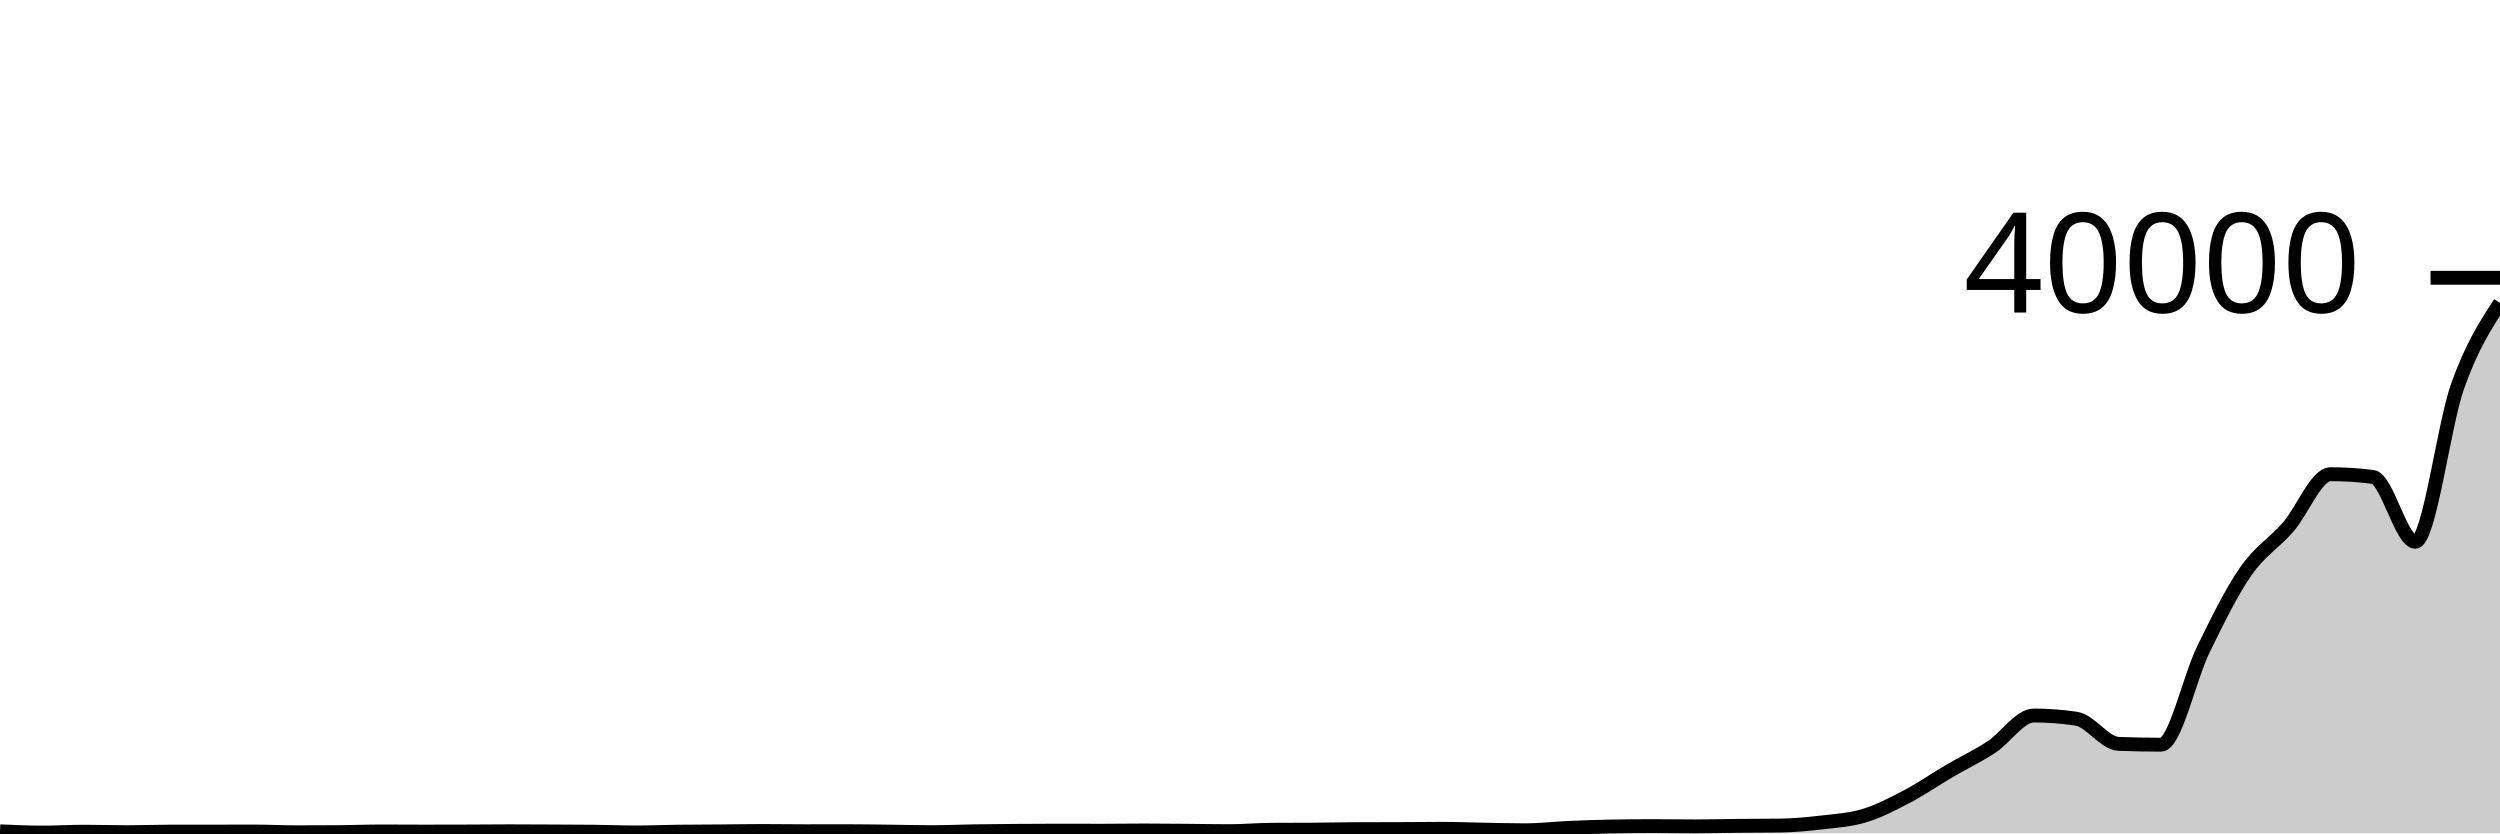
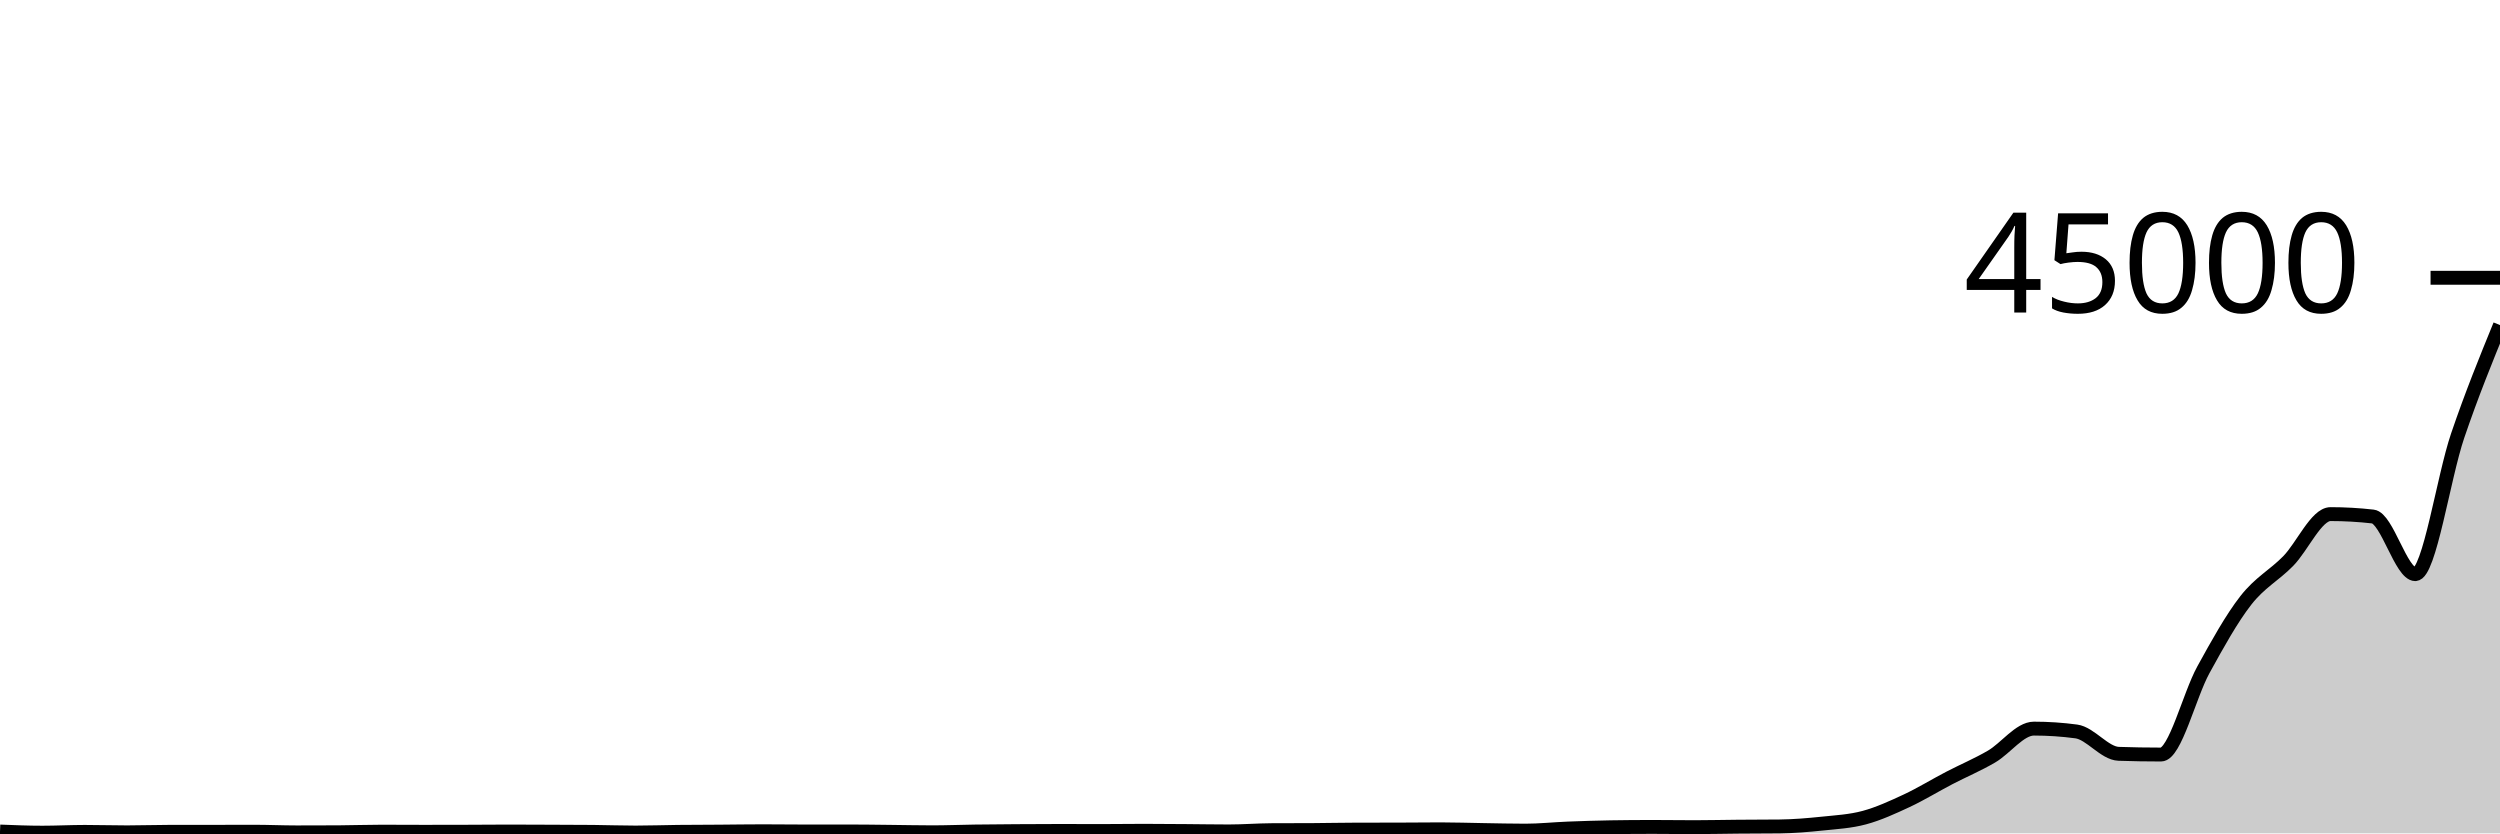
<svg xmlns="http://www.w3.org/2000/svg" viewBox="0 0 180 60">
  <g transform="translate(0,20)">
-     <path class="area" fill="rgba(0, 0, 0, 0.2)" d="M0,39.854C1.017,39.9,2.034,39.946,3.051,39.946C4.068,39.946,5.085,39.883,6.102,39.883C7.119,39.883,8.136,39.92,9.153,39.92C10.169,39.92,11.186,39.878,12.203,39.877C13.22,39.876,14.237,39.877,15.254,39.876C16.271,39.875,17.288,39.87,18.305,39.87C19.322,39.87,20.339,39.924,21.356,39.924C22.373,39.924,23.39,39.921,24.407,39.914C25.424,39.907,26.441,39.865,27.458,39.865C28.475,39.865,29.492,39.875,30.508,39.875C31.525,39.875,32.542,39.873,33.559,39.869C34.576,39.865,35.593,39.853,36.61,39.853C37.627,39.853,38.644,39.86,39.661,39.865C40.678,39.87,41.695,39.871,42.712,39.882C43.729,39.893,44.746,39.936,45.763,39.936C46.78,39.936,47.797,39.894,48.814,39.881C49.831,39.868,50.847,39.868,51.864,39.86C52.881,39.852,53.898,39.832,54.915,39.832C55.932,39.832,56.949,39.85,57.966,39.85C58.983,39.85,60,39.847,61.017,39.847C62.034,39.847,63.051,39.865,64.068,39.877C65.085,39.889,66.102,39.917,67.119,39.917C68.136,39.917,69.153,39.869,70.169,39.853C71.186,39.837,72.203,39.829,73.22,39.821C74.237,39.813,75.254,39.807,76.271,39.807C77.288,39.807,78.305,39.813,79.322,39.813C80.339,39.813,81.356,39.794,82.373,39.794C83.39,39.794,84.407,39.806,85.424,39.814C86.441,39.822,87.458,39.845,88.475,39.845C89.492,39.845,90.508,39.752,91.525,39.745C92.542,39.738,93.559,39.741,94.576,39.734C95.593,39.727,96.61,39.702,97.627,39.699C98.644,39.696,99.661,39.697,100.678,39.694C101.695,39.691,102.712,39.675,103.729,39.675C104.746,39.675,105.763,39.715,106.78,39.733C107.797,39.751,108.814,39.782,109.831,39.782C110.847,39.782,111.864,39.657,112.881,39.612C113.898,39.567,114.915,39.529,115.932,39.51C116.949,39.491,117.966,39.481,118.983,39.481C120,39.481,121.017,39.5,122.034,39.5C123.051,39.5,124.068,39.472,125.085,39.462C126.102,39.452,127.119,39.455,128.136,39.442C129.153,39.429,130.169,39.333,131.186,39.214C132.203,39.095,133.22,39.036,134.237,38.727C135.254,38.418,136.271,37.892,137.288,37.358C138.305,36.824,139.322,36.118,140.339,35.522C141.356,34.926,142.373,34.45,143.39,33.782C144.407,33.114,145.424,31.517,146.441,31.517C147.458,31.517,148.475,31.594,149.492,31.747C150.508,31.9,151.525,33.52,152.542,33.559C153.559,33.598,154.576,33.618,155.593,33.618C156.61,33.618,157.627,28.832,158.644,26.752C159.661,24.672,160.678,22.605,161.695,21.138C162.712,19.671,163.729,19.117,164.746,17.951C165.763,16.785,166.78,14.143,167.797,14.143C168.814,14.143,169.831,14.208,170.847,14.338C171.864,14.468,172.881,19.006,173.898,19.006C174.915,19.006,175.932,10.665,176.949,7.799C177.966,4.933,178.983,3.372,180,1.811L180,40C178.983,40,177.966,40,176.949,40C175.932,40,174.915,40,173.898,40C172.881,40,171.864,40,170.847,40C169.831,40,168.814,40,167.797,40C166.78,40,165.763,40,164.746,40C163.729,40,162.712,40,161.695,40C160.678,40,159.661,40,158.644,40C157.627,40,156.61,40,155.593,40C154.576,40,153.559,40,152.542,40C151.525,40,150.508,40,149.492,40C148.475,40,147.458,40,146.441,40C145.424,40,144.407,40,143.39,40C142.373,40,141.356,40,140.339,40C139.322,40,138.305,40,137.288,40C136.271,40,135.254,40,134.237,40C133.22,40,132.203,40,131.186,40C130.169,40,129.153,40,128.136,40C127.119,40,126.102,40,125.085,40C124.068,40,123.051,40,122.034,40C121.017,40,120,40,118.983,40C117.966,40,116.949,40,115.932,40C114.915,40,113.898,40,112.881,40C111.864,40,110.847,40,109.831,40C108.814,40,107.797,40,106.78,40C105.763,40,104.746,40,103.729,40C102.712,40,101.695,40,100.678,40C99.661,40,98.644,40,97.627,40C96.61,40,95.593,40,94.576,40C93.559,40,92.542,40,91.525,40C90.508,40,89.492,40,88.475,40C87.458,40,86.441,40,85.424,40C84.407,40,83.39,40,82.373,40C81.356,40,80.339,40,79.322,40C78.305,40,77.288,40,76.271,40C75.254,40,74.237,40,73.22,40C72.203,40,71.186,40,70.169,40C69.153,40,68.136,40,67.119,40C66.102,40,65.085,40,64.068,40C63.051,40,62.034,40,61.017,40C60,40,58.983,40,57.966,40C56.949,40,55.932,40,54.915,40C53.898,40,52.881,40,51.864,40C50.847,40,49.831,40,48.814,40C47.797,40,46.78,40,45.763,40C44.746,40,43.729,40,42.712,40C41.695,40,40.678,40,39.661,40C38.644,40,37.627,40,36.61,40C35.593,40,34.576,40,33.559,40C32.542,40,31.525,40,30.508,40C29.492,40,28.475,40,27.458,40C26.441,40,25.424,40,24.407,40C23.39,40,22.373,40,21.356,40C20.339,40,19.322,40,18.305,40C17.288,40,16.271,40,15.254,40C14.237,40,13.22,40,12.203,40C11.186,40,10.169,40,9.153,40C8.136,40,7.119,40,6.102,40C5.085,40,4.068,40,3.051,40C2.034,40,1.017,40,0,40Z" />
-     <path class="line" stroke="black" fill="none" d="M0,39.854C1.017,39.9,2.034,39.946,3.051,39.946C4.068,39.946,5.085,39.883,6.102,39.883C7.119,39.883,8.136,39.92,9.153,39.92C10.169,39.92,11.186,39.878,12.203,39.877C13.22,39.876,14.237,39.877,15.254,39.876C16.271,39.875,17.288,39.87,18.305,39.87C19.322,39.87,20.339,39.924,21.356,39.924C22.373,39.924,23.39,39.921,24.407,39.914C25.424,39.907,26.441,39.865,27.458,39.865C28.475,39.865,29.492,39.875,30.508,39.875C31.525,39.875,32.542,39.873,33.559,39.869C34.576,39.865,35.593,39.853,36.61,39.853C37.627,39.853,38.644,39.86,39.661,39.865C40.678,39.87,41.695,39.871,42.712,39.882C43.729,39.893,44.746,39.936,45.763,39.936C46.78,39.936,47.797,39.894,48.814,39.881C49.831,39.868,50.847,39.868,51.864,39.86C52.881,39.852,53.898,39.832,54.915,39.832C55.932,39.832,56.949,39.85,57.966,39.85C58.983,39.85,60,39.847,61.017,39.847C62.034,39.847,63.051,39.865,64.068,39.877C65.085,39.889,66.102,39.917,67.119,39.917C68.136,39.917,69.153,39.869,70.169,39.853C71.186,39.837,72.203,39.829,73.22,39.821C74.237,39.813,75.254,39.807,76.271,39.807C77.288,39.807,78.305,39.813,79.322,39.813C80.339,39.813,81.356,39.794,82.373,39.794C83.39,39.794,84.407,39.806,85.424,39.814C86.441,39.822,87.458,39.845,88.475,39.845C89.492,39.845,90.508,39.752,91.525,39.745C92.542,39.738,93.559,39.741,94.576,39.734C95.593,39.727,96.61,39.702,97.627,39.699C98.644,39.696,99.661,39.697,100.678,39.694C101.695,39.691,102.712,39.675,103.729,39.675C104.746,39.675,105.763,39.715,106.78,39.733C107.797,39.751,108.814,39.782,109.831,39.782C110.847,39.782,111.864,39.657,112.881,39.612C113.898,39.567,114.915,39.529,115.932,39.51C116.949,39.491,117.966,39.481,118.983,39.481C120,39.481,121.017,39.5,122.034,39.5C123.051,39.5,124.068,39.472,125.085,39.462C126.102,39.452,127.119,39.455,128.136,39.442C129.153,39.429,130.169,39.333,131.186,39.214C132.203,39.095,133.22,39.036,134.237,38.727C135.254,38.418,136.271,37.892,137.288,37.358C138.305,36.824,139.322,36.118,140.339,35.522C141.356,34.926,142.373,34.45,143.39,33.782C144.407,33.114,145.424,31.517,146.441,31.517C147.458,31.517,148.475,31.594,149.492,31.747C150.508,31.9,151.525,33.52,152.542,33.559C153.559,33.598,154.576,33.618,155.593,33.618C156.61,33.618,157.627,28.832,158.644,26.752C159.661,24.672,160.678,22.605,161.695,21.138C162.712,19.671,163.729,19.117,164.746,17.951C165.763,16.785,166.78,14.143,167.797,14.143C168.814,14.143,169.831,14.208,170.847,14.338C171.864,14.468,172.881,19.006,173.898,19.006C174.915,19.006,175.932,10.665,176.949,7.799C177.966,4.933,178.983,3.372,180,1.811" />
+     <path class="area" fill="rgba(0, 0, 0, 0.2)" d="M0,39.87C1.017,39.911,2.034,39.952,3.051,39.952C4.068,39.952,5.085,39.896,6.102,39.896C7.119,39.896,8.136,39.929,9.153,39.929C10.169,39.929,11.186,39.891,12.203,39.891C13.22,39.89,14.237,39.89,15.254,39.89C16.271,39.889,17.288,39.884,18.305,39.884C19.322,39.884,20.339,39.932,21.356,39.932C22.373,39.932,23.39,39.929,24.407,39.924C25.424,39.918,26.441,39.88,27.458,39.88C28.475,39.88,29.492,39.889,30.508,39.889C31.525,39.889,32.542,39.887,33.559,39.884C34.576,39.88,35.593,39.869,36.61,39.869C37.627,39.869,38.644,39.876,39.661,39.88C40.678,39.884,41.695,39.885,42.712,39.895C43.729,39.905,44.746,39.943,45.763,39.943C46.78,39.943,47.797,39.905,48.814,39.894C49.831,39.883,50.847,39.883,51.864,39.876C52.881,39.868,53.898,39.851,54.915,39.851C55.932,39.851,56.949,39.867,57.966,39.867C58.983,39.867,60,39.864,61.017,39.864C62.034,39.864,63.051,39.88,64.068,39.891C65.085,39.901,66.102,39.926,67.119,39.926C68.136,39.926,69.153,39.884,70.169,39.869C71.186,39.855,72.203,39.848,73.22,39.841C74.237,39.834,75.254,39.828,76.271,39.828C77.288,39.828,78.305,39.834,79.322,39.834C80.339,39.834,81.356,39.817,82.373,39.817C83.39,39.817,84.407,39.827,85.424,39.835C86.441,39.842,87.458,39.862,88.475,39.862C89.492,39.862,90.508,39.78,91.525,39.773C92.542,39.767,93.559,39.77,94.576,39.764C95.593,39.757,96.61,39.735,97.627,39.732C98.644,39.729,99.661,39.731,100.678,39.728C101.695,39.725,102.712,39.711,103.729,39.711C104.746,39.711,105.763,39.747,106.78,39.763C107.797,39.779,108.814,39.806,109.831,39.806C110.847,39.806,111.864,39.695,112.881,39.655C113.898,39.615,114.915,39.582,115.932,39.564C116.949,39.547,117.966,39.539,118.983,39.539C120,39.539,121.017,39.556,122.034,39.556C123.051,39.556,124.068,39.53,125.085,39.522C126.102,39.513,127.119,39.516,128.136,39.504C129.153,39.492,130.169,39.407,131.186,39.301C132.203,39.195,133.22,39.143,134.237,38.868C135.254,38.593,136.271,38.126,137.288,37.652C138.305,37.177,139.322,36.549,140.339,36.02C141.356,35.49,142.373,35.066,143.39,34.473C144.407,33.88,145.424,32.46,146.441,32.46C147.458,32.46,148.475,32.528,149.492,32.664C150.508,32.8,151.525,34.24,152.542,34.275C153.559,34.31,154.576,34.327,155.593,34.327C156.61,34.327,157.627,30.073,158.644,28.224C159.661,26.375,160.678,24.538,161.695,23.234C162.712,21.93,163.729,21.437,164.746,20.401C165.763,19.365,166.78,17.016,167.797,17.016C168.814,17.016,169.831,17.074,170.847,17.189C171.864,17.305,172.881,21.339,173.898,21.339C174.915,21.339,175.932,14.366,176.949,11.377C177.966,8.388,178.983,5.897,180,3.406L180,40C178.983,40,177.966,40,176.949,40C175.932,40,174.915,40,173.898,40C172.881,40,171.864,40,170.847,40C169.831,40,168.814,40,167.797,40C166.78,40,165.763,40,164.746,40C163.729,40,162.712,40,161.695,40C160.678,40,159.661,40,158.644,40C157.627,40,156.61,40,155.593,40C154.576,40,153.559,40,152.542,40C151.525,40,150.508,40,149.492,40C148.475,40,147.458,40,146.441,40C145.424,40,144.407,40,143.39,40C142.373,40,141.356,40,140.339,40C139.322,40,138.305,40,137.288,40C136.271,40,135.254,40,134.237,40C133.22,40,132.203,40,131.186,40C130.169,40,129.153,40,128.136,40C127.119,40,126.102,40,125.085,40C124.068,40,123.051,40,122.034,40C121.017,40,120,40,118.983,40C117.966,40,116.949,40,115.932,40C114.915,40,113.898,40,112.881,40C111.864,40,110.847,40,109.831,40C108.814,40,107.797,40,106.78,40C105.763,40,104.746,40,103.729,40C102.712,40,101.695,40,100.678,40C99.661,40,98.644,40,97.627,40C96.61,40,95.593,40,94.576,40C93.559,40,92.542,40,91.525,40C90.508,40,89.492,40,88.475,40C87.458,40,86.441,40,85.424,40C84.407,40,83.39,40,82.373,40C81.356,40,80.339,40,79.322,40C78.305,40,77.288,40,76.271,40C75.254,40,74.237,40,73.22,40C72.203,40,71.186,40,70.169,40C69.153,40,68.136,40,67.119,40C66.102,40,65.085,40,64.068,40C63.051,40,62.034,40,61.017,40C60,40,58.983,40,57.966,40C56.949,40,55.932,40,54.915,40C53.898,40,52.881,40,51.864,40C50.847,40,49.831,40,48.814,40C47.797,40,46.78,40,45.763,40C44.746,40,43.729,40,42.712,40C41.695,40,40.678,40,39.661,40C38.644,40,37.627,40,36.61,40C35.593,40,34.576,40,33.559,40C32.542,40,31.525,40,30.508,40C29.492,40,28.475,40,27.458,40C26.441,40,25.424,40,24.407,40C23.39,40,22.373,40,21.356,40C20.339,40,19.322,40,18.305,40C17.288,40,16.271,40,15.254,40C14.237,40,13.22,40,12.203,40C11.186,40,10.169,40,9.153,40C8.136,40,7.119,40,6.102,40C5.085,40,4.068,40,3.051,40C2.034,40,1.017,40,0,40Z" />
+     <path class="line" stroke="black" fill="none" d="M0,39.87C1.017,39.911,2.034,39.952,3.051,39.952C4.068,39.952,5.085,39.896,6.102,39.896C7.119,39.896,8.136,39.929,9.153,39.929C10.169,39.929,11.186,39.891,12.203,39.891C13.22,39.89,14.237,39.89,15.254,39.89C16.271,39.889,17.288,39.884,18.305,39.884C19.322,39.884,20.339,39.932,21.356,39.932C22.373,39.932,23.39,39.929,24.407,39.924C25.424,39.918,26.441,39.88,27.458,39.88C28.475,39.88,29.492,39.889,30.508,39.889C31.525,39.889,32.542,39.887,33.559,39.884C34.576,39.88,35.593,39.869,36.61,39.869C37.627,39.869,38.644,39.876,39.661,39.88C40.678,39.884,41.695,39.885,42.712,39.895C43.729,39.905,44.746,39.943,45.763,39.943C46.78,39.943,47.797,39.905,48.814,39.894C49.831,39.883,50.847,39.883,51.864,39.876C52.881,39.868,53.898,39.851,54.915,39.851C55.932,39.851,56.949,39.867,57.966,39.867C58.983,39.867,60,39.864,61.017,39.864C62.034,39.864,63.051,39.88,64.068,39.891C65.085,39.901,66.102,39.926,67.119,39.926C68.136,39.926,69.153,39.884,70.169,39.869C71.186,39.855,72.203,39.848,73.22,39.841C74.237,39.834,75.254,39.828,76.271,39.828C77.288,39.828,78.305,39.834,79.322,39.834C80.339,39.834,81.356,39.817,82.373,39.817C83.39,39.817,84.407,39.827,85.424,39.835C86.441,39.842,87.458,39.862,88.475,39.862C89.492,39.862,90.508,39.78,91.525,39.773C92.542,39.767,93.559,39.77,94.576,39.764C95.593,39.757,96.61,39.735,97.627,39.732C98.644,39.729,99.661,39.731,100.678,39.728C101.695,39.725,102.712,39.711,103.729,39.711C104.746,39.711,105.763,39.747,106.78,39.763C107.797,39.779,108.814,39.806,109.831,39.806C110.847,39.806,111.864,39.695,112.881,39.655C113.898,39.615,114.915,39.582,115.932,39.564C116.949,39.547,117.966,39.539,118.983,39.539C120,39.539,121.017,39.556,122.034,39.556C123.051,39.556,124.068,39.53,125.085,39.522C126.102,39.513,127.119,39.516,128.136,39.504C129.153,39.492,130.169,39.407,131.186,39.301C132.203,39.195,133.22,39.143,134.237,38.868C135.254,38.593,136.271,38.126,137.288,37.652C138.305,37.177,139.322,36.549,140.339,36.02C141.356,35.49,142.373,35.066,143.39,34.473C144.407,33.88,145.424,32.46,146.441,32.46C147.458,32.46,148.475,32.528,149.492,32.664C150.508,32.8,151.525,34.24,152.542,34.275C153.559,34.31,154.576,34.327,155.593,34.327C156.61,34.327,157.627,30.073,158.644,28.224C159.661,26.375,160.678,24.538,161.695,23.234C162.712,21.93,163.729,21.437,164.746,20.401C165.763,19.365,166.78,17.016,167.797,17.016C168.814,17.016,169.831,17.074,170.847,17.189C171.864,17.305,172.881,21.339,173.898,21.339C174.915,21.339,175.932,14.366,176.949,11.377C177.966,8.388,178.983,5.897,180,3.406" />
    <path class="axis-ceiling" stroke-width="1" stroke="black" fill="none" d="M175,0L180,0" />
-     <text class="axis-ceiling-label" font-family="sans-serif" text-anchor="end" font-size="10px" x="170" y="2.5">40000</text>
+     <text class="axis-ceiling-label" font-family="sans-serif" text-anchor="end" font-size="10px" x="170" y="2.5">45000</text>
  </g>
</svg>
